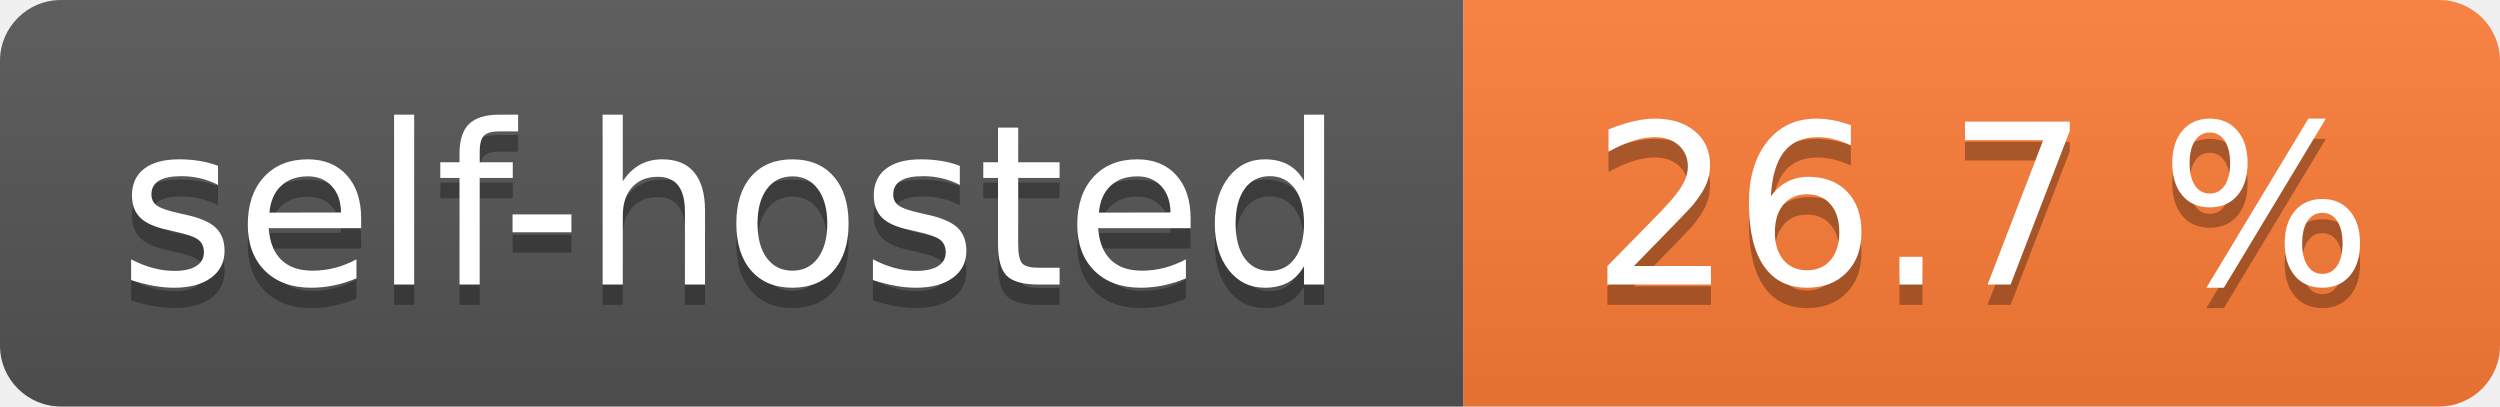
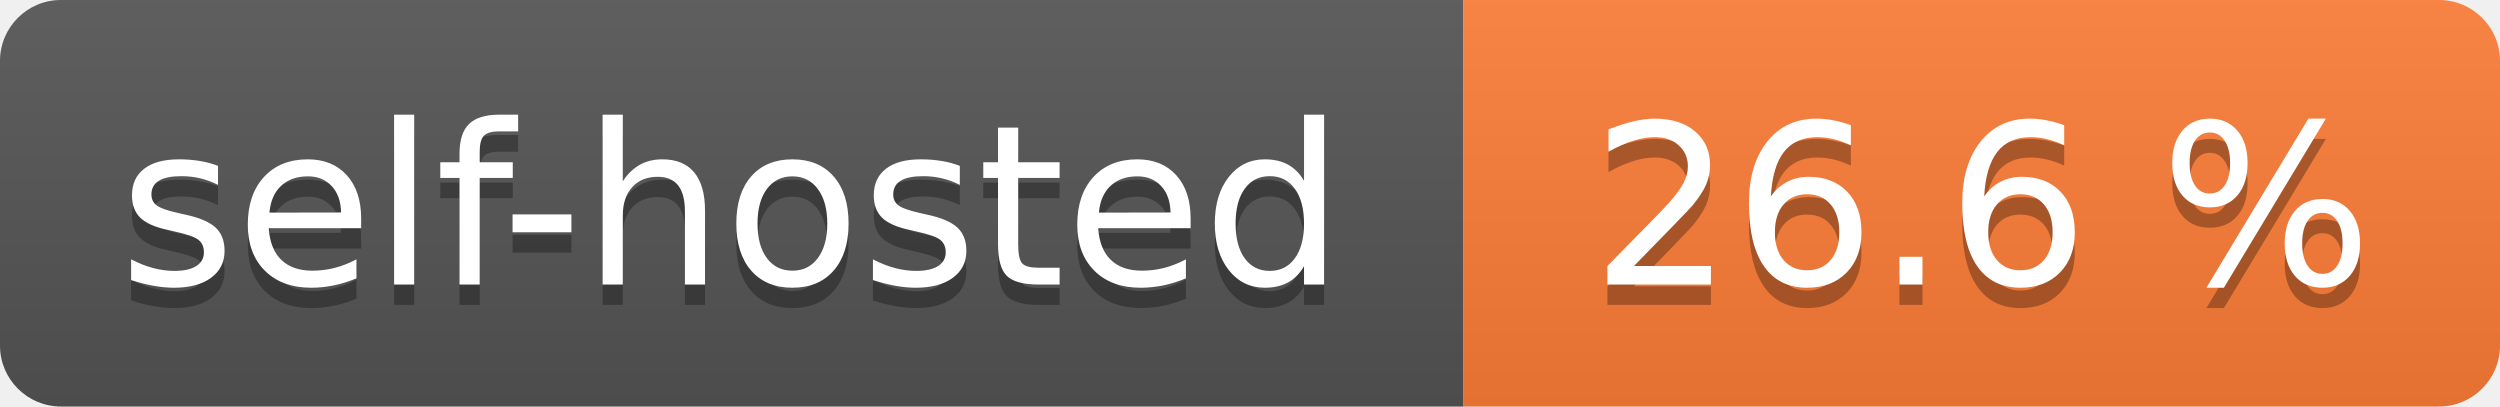
- <svg xmlns="http://www.w3.org/2000/svg" width="123" height="20" role="img" aria-label="self-hosted: 26.7 %">
+ <svg xmlns="http://www.w3.org/2000/svg" width="123" height="20" role="img" aria-label="self-hosted: 26.6 %">
  <linearGradient id="s" x2="0" y2="100%">
    <stop offset="0" stop-color="#bbb" stop-opacity=".1" />
    <stop offset="1" stop-opacity=".1" />
  </linearGradient>
  <clipPath id="r">
    <rect width="123" height="20" rx="3" fill="#fff" />
  </clipPath>
  <g clip-path="url(#r)">
    <rect width="72" height="20" fill="#555" />
    <rect x="72" width="51" height="20" fill="#fe7d37" />
    <rect width="123" height="20" fill="url(#s)" />
  </g>
  <g fill="#fff" text-anchor="middle" font-family="Verdana,Geneva,DejaVu Sans,sans-serif" text-rendering="geometricPrecision" font-size="110">
    <text aria-hidden="true" x="360.0" transform="scale(.1)" textLength="620" y="150" fill="#010101" fill-opacity=".3">self-hosted</text>
    <text x="360.0" transform="scale(.1)" textLength="620" y="140" fill="#fff">self-hosted</text>
-     <text aria-hidden="true" x="975.0" transform="scale(.1)" textLength="410" y="150" fill="#010101" fill-opacity=".3">26.7 %</text>
-     <text x="975.0" transform="scale(.1)" textLength="410" y="140" fill="#fff">26.7 %</text>
+     <text aria-hidden="true" x="975.0" transform="scale(.1)" textLength="410" y="150" fill="#010101" fill-opacity=".3">26.6 %</text>
+     <text x="975.0" transform="scale(.1)" textLength="410" y="140" fill="#fff">26.6 %</text>
  </g>
</svg>
